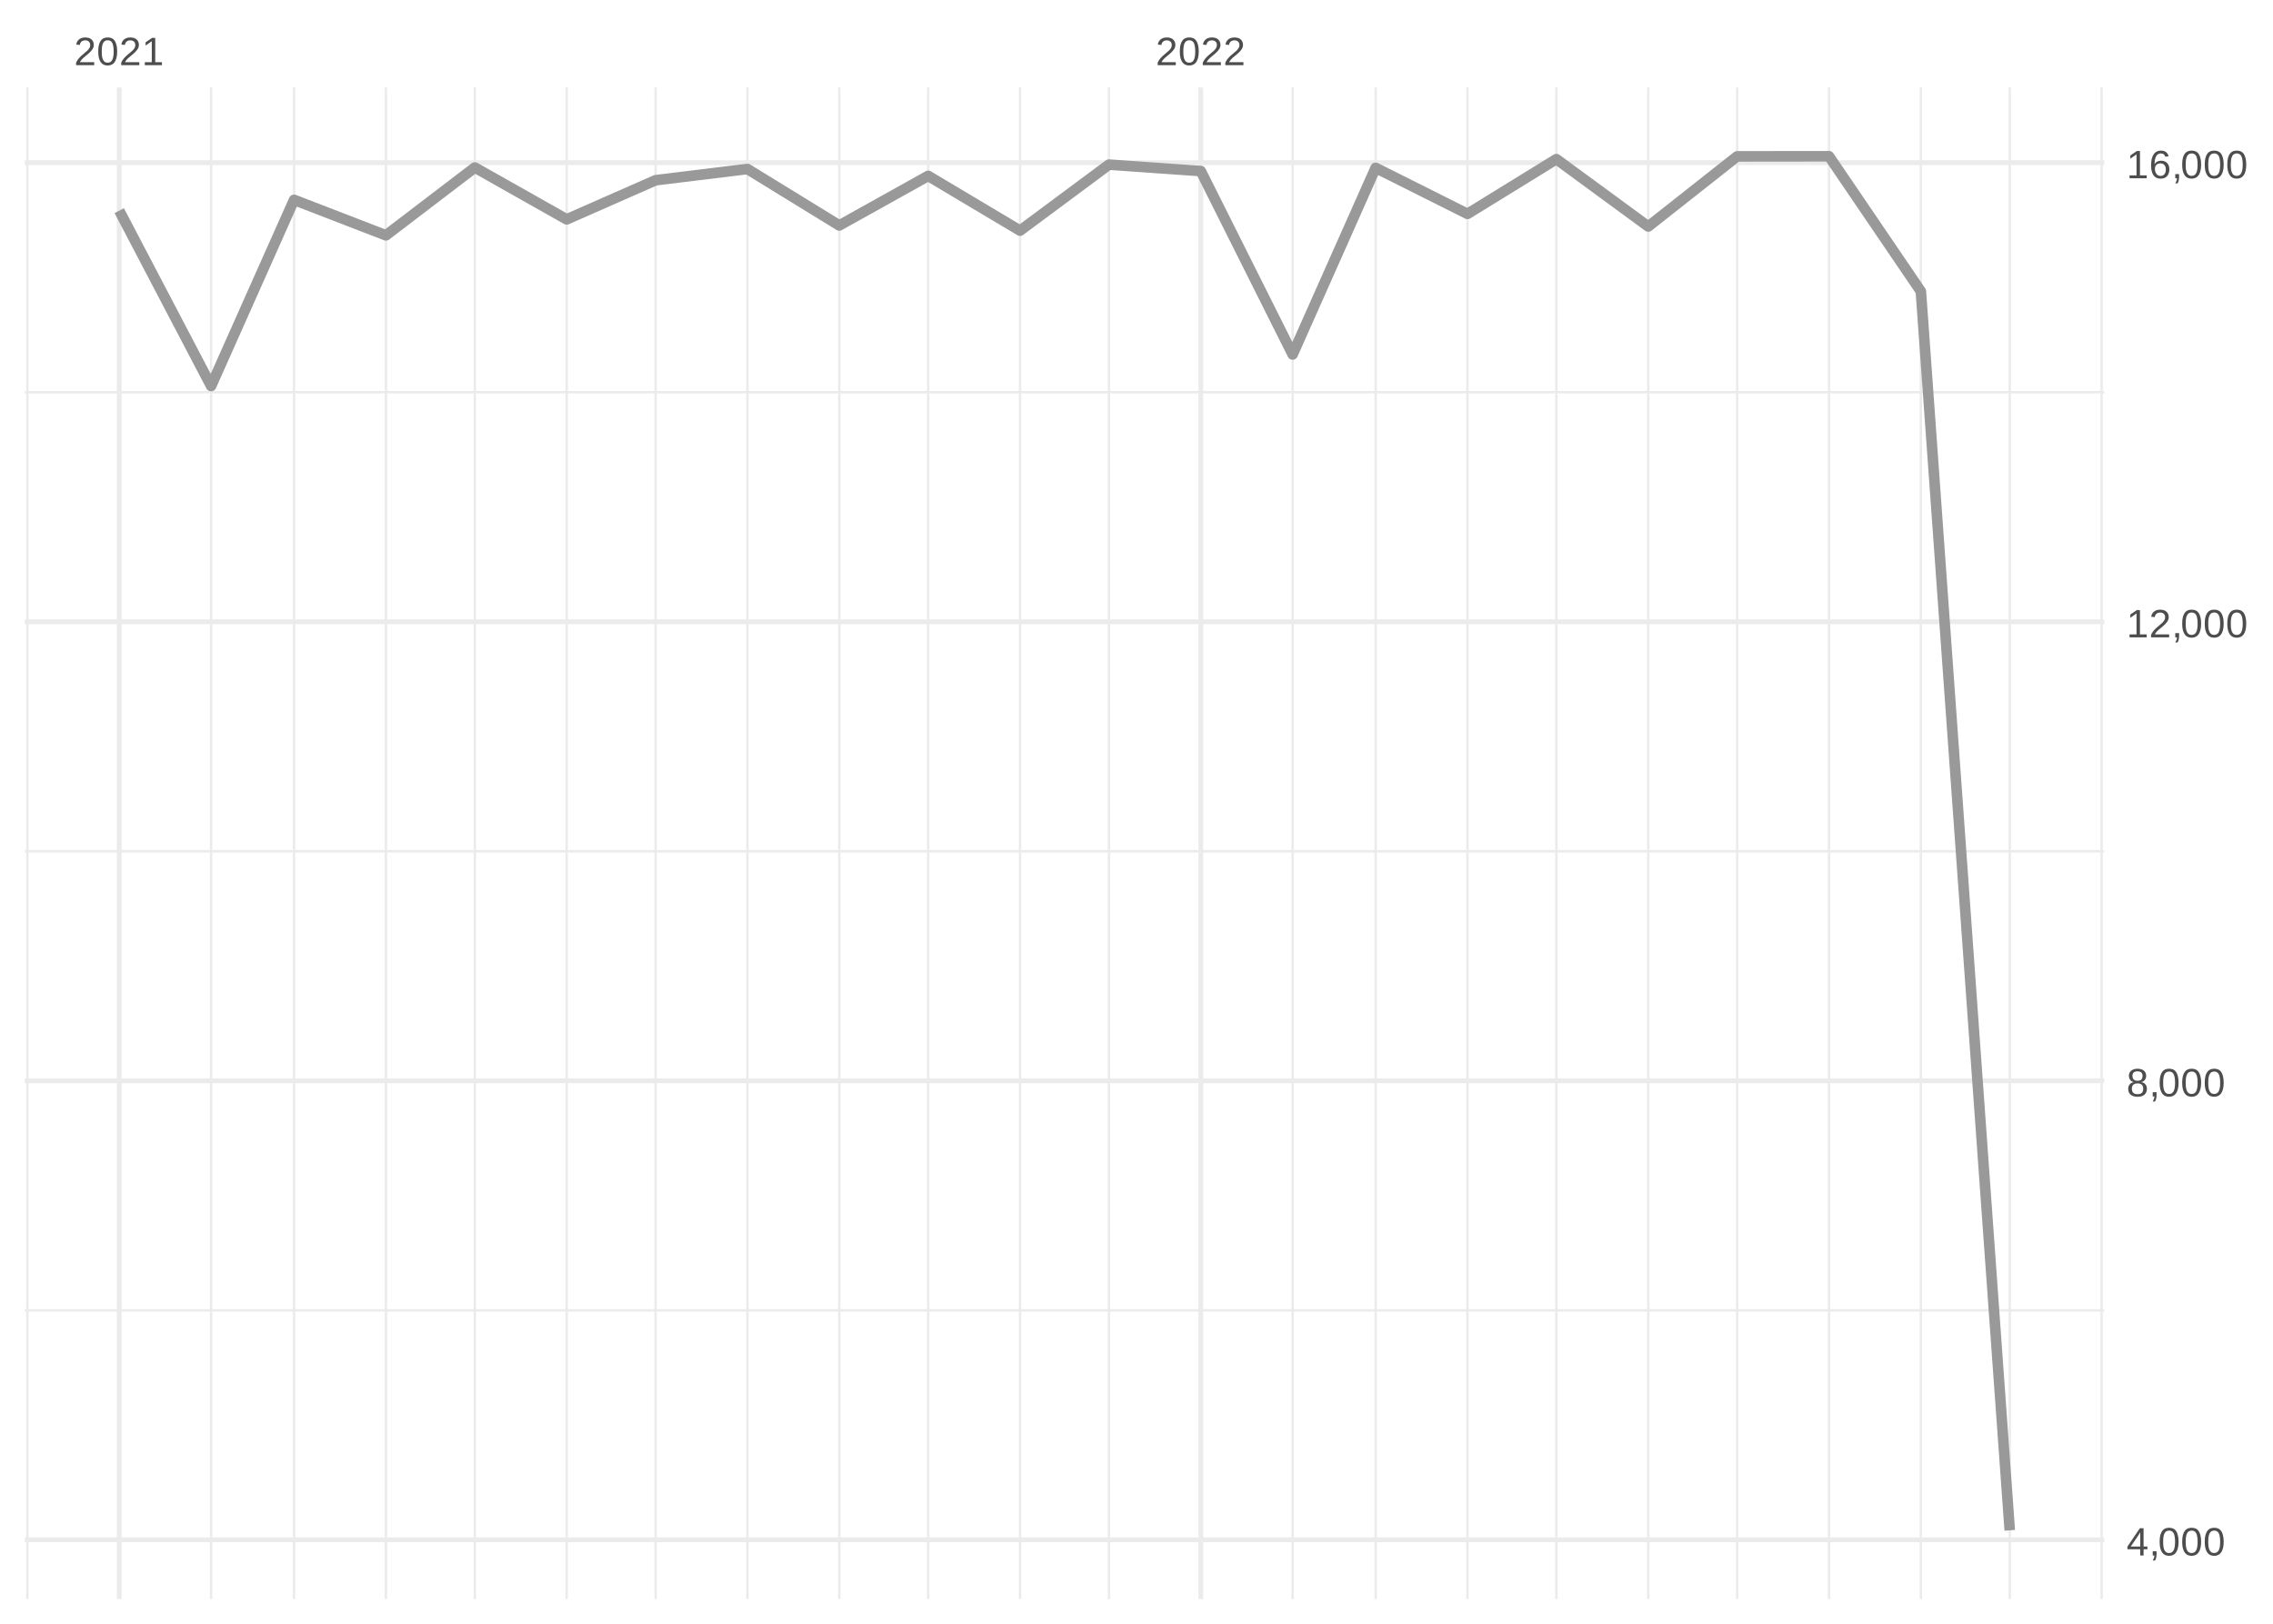
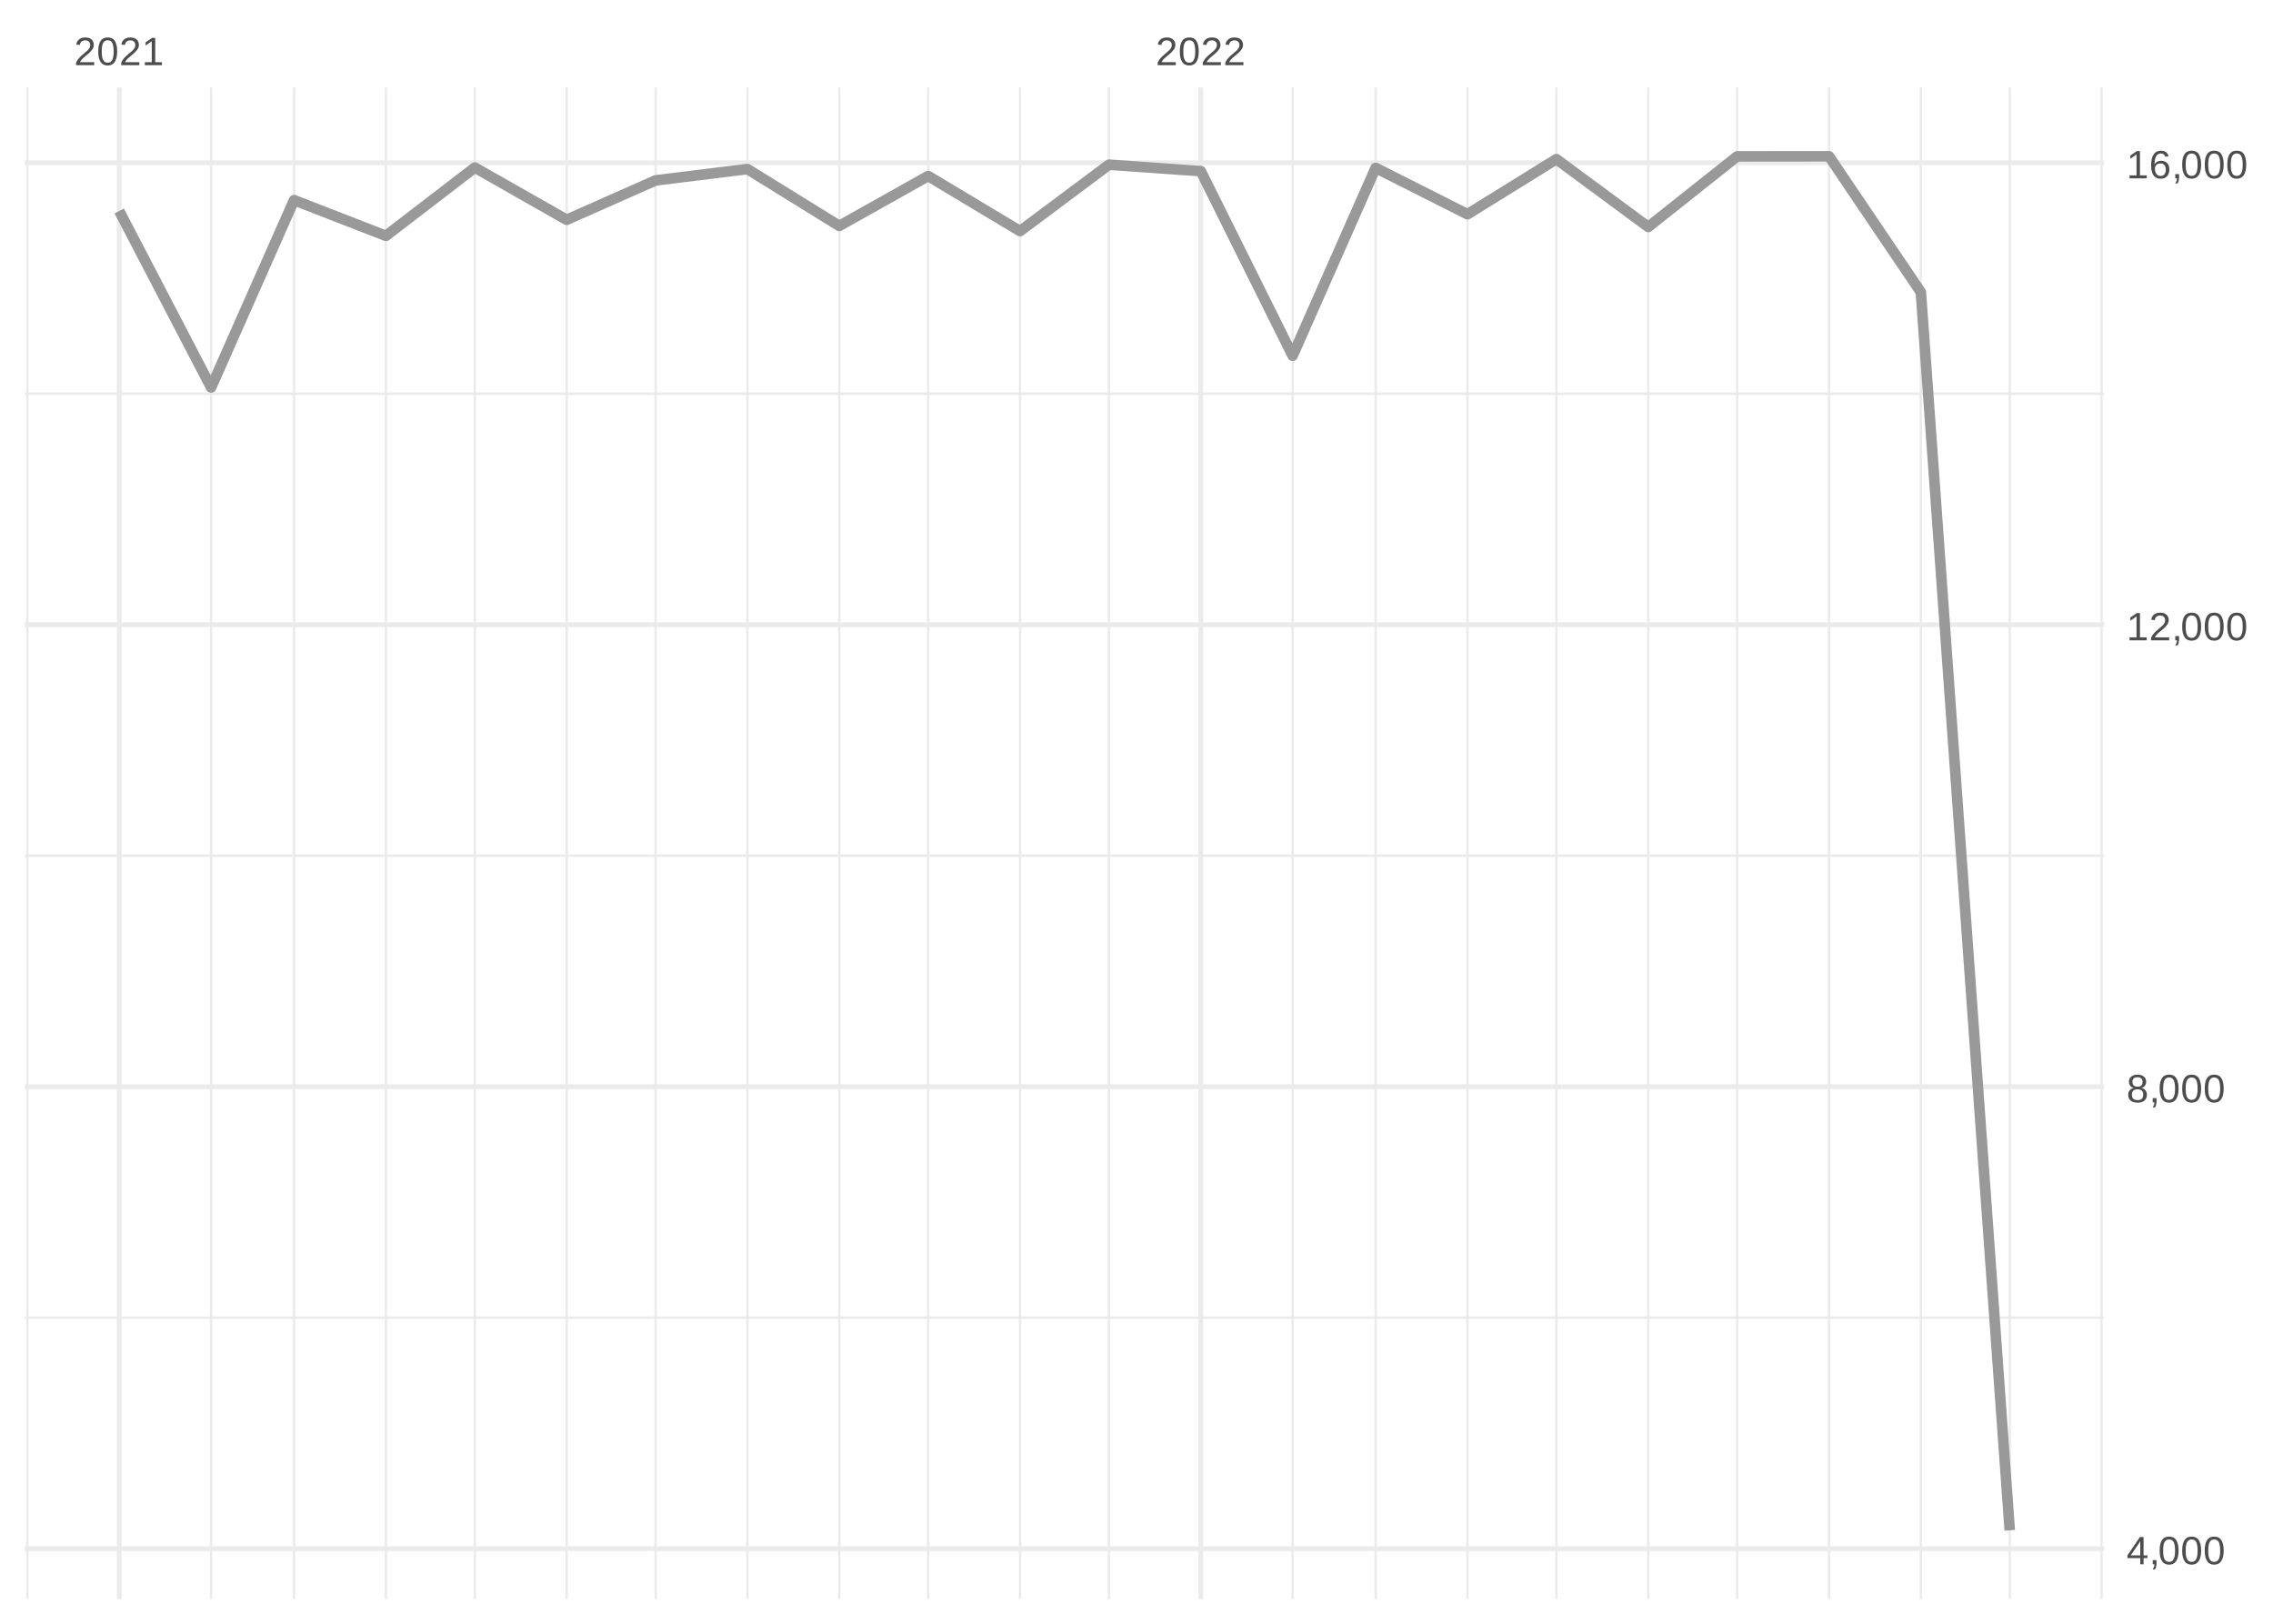
<svg xmlns="http://www.w3.org/2000/svg" xmlns:xlink="http://www.w3.org/1999/xlink" width="504pt" height="360pt" viewBox="0 0 504 360" version="1.1">
  <defs>
    <g>
      <symbol overflow="visible" id="glyph0-0">
        <path style="stroke:none;" d="M 0.297 0 L 0.297 -5.859 L 2.625 -5.859 L 2.625 0 Z M 0.578 -0.297 L 2.344 -0.297 L 2.344 -5.578 L 0.578 -5.578 Z M 0.578 -0.297 " />
      </symbol>
      <symbol overflow="visible" id="glyph0-1">
        <path style="stroke:none;" d="M 0.438 0 L 0.438 -0.547 C 0.582 -0.879 0.758 -1.172 0.969 -1.422 C 1.188 -1.68 1.41 -1.914 1.641 -2.125 C 1.867 -2.332 2.098 -2.523 2.328 -2.703 C 2.555 -2.879 2.758 -3.055 2.938 -3.234 C 3.125 -3.41 3.273 -3.598 3.391 -3.797 C 3.504 -3.992 3.562 -4.211 3.562 -4.453 C 3.562 -4.629 3.535 -4.781 3.484 -4.906 C 3.43 -5.039 3.352 -5.148 3.25 -5.234 C 3.156 -5.328 3.039 -5.395 2.906 -5.438 C 2.77 -5.477 2.617 -5.5 2.453 -5.5 C 2.297 -5.5 2.148 -5.477 2.016 -5.438 C 1.879 -5.395 1.758 -5.332 1.656 -5.25 C 1.551 -5.164 1.461 -5.055 1.391 -4.922 C 1.328 -4.797 1.285 -4.648 1.266 -4.484 L 0.484 -4.562 C 0.504 -4.781 0.562 -4.984 0.656 -5.172 C 0.75 -5.359 0.879 -5.523 1.047 -5.672 C 1.211 -5.816 1.41 -5.93 1.641 -6.016 C 1.879 -6.098 2.148 -6.141 2.453 -6.141 C 2.754 -6.141 3.02 -6.102 3.25 -6.031 C 3.488 -5.957 3.688 -5.848 3.844 -5.703 C 4.008 -5.566 4.133 -5.395 4.219 -5.188 C 4.312 -4.988 4.359 -4.754 4.359 -4.484 C 4.359 -4.273 4.32 -4.078 4.25 -3.891 C 4.176 -3.711 4.078 -3.539 3.953 -3.375 C 3.828 -3.207 3.688 -3.047 3.531 -2.891 C 3.375 -2.742 3.207 -2.594 3.031 -2.438 C 2.852 -2.289 2.676 -2.145 2.5 -2 C 2.32 -1.863 2.156 -1.723 2 -1.578 C 1.844 -1.43 1.703 -1.281 1.578 -1.125 C 1.453 -0.977 1.359 -0.82 1.297 -0.656 L 4.453 -0.656 L 4.453 0 Z M 0.438 0 " />
      </symbol>
      <symbol overflow="visible" id="glyph0-2">
        <path style="stroke:none;" d="M 4.547 -3.031 C 4.547 -2.445 4.488 -1.957 4.375 -1.562 C 4.27 -1.164 4.117 -0.844 3.922 -0.594 C 3.734 -0.352 3.508 -0.18 3.25 -0.078 C 3 0.023 2.727 0.078 2.438 0.078 C 2.145 0.078 1.867 0.023 1.609 -0.078 C 1.359 -0.18 1.141 -0.352 0.953 -0.594 C 0.766 -0.844 0.613 -1.164 0.5 -1.562 C 0.395 -1.957 0.344 -2.445 0.344 -3.031 C 0.344 -3.633 0.395 -4.133 0.5 -4.531 C 0.613 -4.938 0.766 -5.258 0.953 -5.5 C 1.141 -5.738 1.359 -5.906 1.609 -6 C 1.867 -6.094 2.156 -6.141 2.469 -6.141 C 2.75 -6.141 3.016 -6.094 3.266 -6 C 3.523 -5.906 3.75 -5.738 3.938 -5.5 C 4.125 -5.258 4.27 -4.938 4.375 -4.531 C 4.488 -4.133 4.547 -3.633 4.547 -3.031 Z M 3.766 -3.031 C 3.766 -3.508 3.734 -3.906 3.672 -4.219 C 3.617 -4.539 3.535 -4.797 3.422 -4.984 C 3.305 -5.18 3.164 -5.316 3 -5.391 C 2.844 -5.473 2.664 -5.516 2.469 -5.516 C 2.25 -5.516 2.055 -5.473 1.891 -5.391 C 1.723 -5.316 1.582 -5.18 1.469 -4.984 C 1.352 -4.797 1.266 -4.539 1.203 -4.219 C 1.148 -3.906 1.125 -3.508 1.125 -3.031 C 1.125 -2.562 1.148 -2.164 1.203 -1.844 C 1.266 -1.531 1.352 -1.273 1.469 -1.078 C 1.582 -0.891 1.719 -0.754 1.875 -0.672 C 2.039 -0.586 2.227 -0.547 2.438 -0.547 C 2.645 -0.547 2.828 -0.586 2.984 -0.672 C 3.148 -0.754 3.289 -0.891 3.406 -1.078 C 3.52 -1.273 3.609 -1.531 3.672 -1.844 C 3.734 -2.164 3.766 -2.562 3.766 -3.031 Z M 3.766 -3.031 " />
      </symbol>
      <symbol overflow="visible" id="glyph0-3">
        <path style="stroke:none;" d="M 0.672 0 L 0.672 -0.656 L 2.219 -0.656 L 2.219 -5.312 L 0.844 -4.344 L 0.844 -5.062 L 2.281 -6.047 L 2.984 -6.047 L 2.984 -0.656 L 4.469 -0.656 L 4.469 0 Z M 0.672 0 " />
      </symbol>
      <symbol overflow="visible" id="glyph0-4">
        <path style="stroke:none;" d="M 3.781 -1.375 L 3.781 0 L 3.047 0 L 3.047 -1.375 L 0.203 -1.375 L 0.203 -1.969 L 2.969 -6.047 L 3.781 -6.047 L 3.781 -1.984 L 4.641 -1.984 L 4.641 -1.375 Z M 3.047 -5.188 C 3.047 -5.164 3.035 -5.133 3.016 -5.094 C 2.992 -5.051 2.969 -5.004 2.938 -4.953 C 2.906 -4.898 2.875 -4.848 2.844 -4.797 C 2.812 -4.742 2.785 -4.703 2.766 -4.672 L 1.219 -2.391 C 1.195 -2.359 1.172 -2.32 1.141 -2.281 C 1.117 -2.25 1.094 -2.211 1.062 -2.172 C 1.039 -2.141 1.016 -2.102 0.984 -2.062 C 0.953 -2.031 0.93 -2.004 0.922 -1.984 L 3.047 -1.984 Z M 3.047 -5.188 " />
      </symbol>
      <symbol overflow="visible" id="glyph0-5">
        <path style="stroke:none;" d="M 1.656 -0.938 L 1.656 -0.219 C 1.656 -0.062 1.645 0.07 1.625 0.188 C 1.613 0.312 1.594 0.426 1.562 0.531 C 1.539 0.645 1.508 0.75 1.469 0.844 C 1.426 0.938 1.375 1.031 1.312 1.125 L 0.797 1.125 C 0.922 0.938 1.016 0.75 1.078 0.562 C 1.148 0.375 1.188 0.188 1.188 0 L 0.812 0 L 0.812 -0.938 Z M 1.656 -0.938 " />
      </symbol>
      <symbol overflow="visible" id="glyph0-6">
        <path style="stroke:none;" d="M 4.516 -1.688 C 4.516 -1.426 4.473 -1.188 4.391 -0.969 C 4.305 -0.758 4.18 -0.578 4.016 -0.422 C 3.848 -0.266 3.633 -0.141 3.375 -0.047 C 3.113 0.035 2.805 0.078 2.453 0.078 C 2.098 0.078 1.789 0.035 1.531 -0.047 C 1.27 -0.141 1.051 -0.266 0.875 -0.422 C 0.707 -0.578 0.582 -0.758 0.5 -0.969 C 0.414 -1.188 0.375 -1.422 0.375 -1.672 C 0.375 -1.898 0.406 -2.098 0.469 -2.266 C 0.539 -2.441 0.633 -2.594 0.75 -2.719 C 0.863 -2.844 0.992 -2.941 1.141 -3.016 C 1.285 -3.086 1.438 -3.141 1.594 -3.172 L 1.594 -3.188 C 1.414 -3.227 1.258 -3.289 1.125 -3.375 C 1 -3.469 0.891 -3.578 0.797 -3.703 C 0.711 -3.828 0.645 -3.961 0.594 -4.109 C 0.551 -4.266 0.531 -4.426 0.531 -4.594 C 0.531 -4.801 0.566 -5 0.641 -5.188 C 0.723 -5.375 0.844 -5.535 1 -5.672 C 1.164 -5.816 1.367 -5.93 1.609 -6.016 C 1.848 -6.098 2.125 -6.141 2.438 -6.141 C 2.758 -6.141 3.039 -6.098 3.281 -6.016 C 3.531 -5.93 3.734 -5.816 3.891 -5.672 C 4.047 -5.535 4.16 -5.375 4.234 -5.188 C 4.316 -5 4.359 -4.797 4.359 -4.578 C 4.359 -4.41 4.332 -4.25 4.281 -4.094 C 4.238 -3.945 4.172 -3.812 4.078 -3.688 C 3.992 -3.562 3.883 -3.457 3.75 -3.375 C 3.613 -3.289 3.457 -3.227 3.281 -3.188 L 3.281 -3.172 C 3.457 -3.141 3.617 -3.086 3.766 -3.016 C 3.922 -2.941 4.051 -2.844 4.156 -2.719 C 4.27 -2.594 4.359 -2.441 4.422 -2.266 C 4.484 -2.098 4.516 -1.906 4.516 -1.688 Z M 3.562 -4.547 C 3.562 -4.691 3.539 -4.828 3.5 -4.953 C 3.457 -5.078 3.391 -5.188 3.297 -5.281 C 3.211 -5.375 3.098 -5.441 2.953 -5.484 C 2.816 -5.535 2.645 -5.562 2.438 -5.562 C 2.227 -5.562 2.051 -5.535 1.906 -5.484 C 1.77 -5.441 1.656 -5.375 1.562 -5.281 C 1.477 -5.188 1.414 -5.078 1.375 -4.953 C 1.332 -4.828 1.312 -4.691 1.312 -4.547 C 1.312 -4.422 1.328 -4.297 1.359 -4.172 C 1.391 -4.047 1.445 -3.93 1.531 -3.828 C 1.613 -3.723 1.727 -3.633 1.875 -3.562 C 2.02 -3.5 2.207 -3.469 2.438 -3.469 C 2.688 -3.469 2.883 -3.5 3.031 -3.562 C 3.176 -3.633 3.285 -3.723 3.359 -3.828 C 3.441 -3.93 3.492 -4.047 3.516 -4.172 C 3.547 -4.297 3.562 -4.422 3.562 -4.547 Z M 3.703 -1.766 C 3.703 -1.91 3.68 -2.051 3.641 -2.188 C 3.609 -2.32 3.539 -2.441 3.438 -2.547 C 3.344 -2.648 3.211 -2.734 3.047 -2.797 C 2.879 -2.859 2.676 -2.891 2.438 -2.891 C 2.207 -2.891 2.008 -2.859 1.844 -2.797 C 1.688 -2.734 1.555 -2.648 1.453 -2.547 C 1.359 -2.441 1.289 -2.316 1.25 -2.172 C 1.207 -2.035 1.188 -1.895 1.188 -1.75 C 1.188 -1.562 1.207 -1.391 1.25 -1.234 C 1.289 -1.078 1.363 -0.941 1.469 -0.828 C 1.57 -0.723 1.703 -0.641 1.859 -0.578 C 2.023 -0.523 2.223 -0.5 2.453 -0.5 C 2.691 -0.5 2.891 -0.523 3.047 -0.578 C 3.211 -0.641 3.344 -0.723 3.438 -0.828 C 3.531 -0.941 3.598 -1.078 3.641 -1.234 C 3.68 -1.391 3.703 -1.566 3.703 -1.766 Z M 3.703 -1.766 " />
      </symbol>
      <symbol overflow="visible" id="glyph0-7">
        <path style="stroke:none;" d="M 4.5 -1.984 C 4.5 -1.68 4.457 -1.398 4.375 -1.141 C 4.289 -0.891 4.164 -0.672 4 -0.484 C 3.844 -0.305 3.641 -0.164 3.391 -0.062 C 3.148 0.031 2.867 0.078 2.547 0.078 C 2.191 0.078 1.883 0.016 1.625 -0.109 C 1.363 -0.242 1.145 -0.438 0.969 -0.688 C 0.789 -0.945 0.66 -1.258 0.578 -1.625 C 0.492 -2 0.453 -2.422 0.453 -2.891 C 0.453 -3.422 0.5 -3.891 0.594 -4.297 C 0.695 -4.703 0.836 -5.039 1.016 -5.312 C 1.203 -5.594 1.43 -5.801 1.703 -5.938 C 1.973 -6.07 2.273 -6.141 2.609 -6.141 C 2.816 -6.141 3.008 -6.117 3.188 -6.078 C 3.375 -6.035 3.539 -5.961 3.688 -5.859 C 3.832 -5.766 3.957 -5.641 4.062 -5.484 C 4.176 -5.328 4.27 -5.133 4.344 -4.906 L 3.594 -4.781 C 3.52 -5.039 3.395 -5.227 3.219 -5.344 C 3.039 -5.457 2.836 -5.516 2.609 -5.516 C 2.391 -5.516 2.191 -5.461 2.016 -5.359 C 1.848 -5.266 1.703 -5.117 1.578 -4.922 C 1.461 -4.723 1.375 -4.473 1.312 -4.172 C 1.25 -3.867 1.219 -3.516 1.219 -3.109 C 1.352 -3.367 1.547 -3.566 1.797 -3.703 C 2.055 -3.836 2.352 -3.906 2.688 -3.906 C 2.957 -3.906 3.203 -3.859 3.422 -3.766 C 3.648 -3.68 3.844 -3.555 4 -3.391 C 4.164 -3.223 4.289 -3.02 4.375 -2.781 C 4.457 -2.539 4.5 -2.273 4.5 -1.984 Z M 3.719 -1.953 C 3.719 -2.16 3.691 -2.348 3.641 -2.516 C 3.586 -2.68 3.508 -2.82 3.406 -2.938 C 3.301 -3.062 3.172 -3.156 3.016 -3.219 C 2.867 -3.281 2.695 -3.312 2.5 -3.312 C 2.363 -3.312 2.223 -3.289 2.078 -3.25 C 1.93 -3.207 1.801 -3.141 1.688 -3.047 C 1.57 -2.953 1.477 -2.828 1.406 -2.672 C 1.332 -2.523 1.297 -2.344 1.297 -2.125 C 1.297 -1.906 1.32 -1.695 1.375 -1.5 C 1.438 -1.312 1.52 -1.145 1.625 -1 C 1.727 -0.852 1.852 -0.738 2 -0.656 C 2.156 -0.57 2.332 -0.531 2.531 -0.531 C 2.719 -0.531 2.883 -0.562 3.031 -0.625 C 3.176 -0.695 3.301 -0.789 3.406 -0.906 C 3.508 -1.031 3.586 -1.18 3.641 -1.359 C 3.691 -1.535 3.719 -1.734 3.719 -1.953 Z M 3.719 -1.953 " />
      </symbol>
    </g>
    <clipPath id="clip1">
-       <path d="M 5.48 290 L 466.59 290 L 466.59 291 L 5.48 291 Z M 5.48 290 " />
+       <path d="M 5.48 291 L 466.59 291 L 466.59 293 L 5.48 293 Z M 5.48 291 " />
    </clipPath>
    <clipPath id="clip2">
-       <path d="M 5.48 188 L 466.59 188 L 466.59 189 L 5.48 189 Z M 5.48 188 " />
+       <path d="M 5.48 189 L 466.59 189 L 466.59 190 L 5.48 190 Z M 5.48 189 " />
    </clipPath>
    <clipPath id="clip3">
-       <path d="M 5.48 86 L 466.59 86 L 466.59 88 L 5.48 88 Z M 5.48 86 " />
+       <path d="M 5.48 87 L 466.59 87 L 466.59 88 L 5.48 88 Z M 5.48 87 " />
    </clipPath>
    <clipPath id="clip4">
      <path d="M 5.48 19.41 L 7 19.41 L 7 354.52 L 5.48 354.52 Z M 5.48 19.41 " />
    </clipPath>
    <clipPath id="clip5">
      <path d="M 46 19.41 L 48 19.41 L 48 354.52 L 46 354.52 Z M 46 19.41 " />
    </clipPath>
    <clipPath id="clip6">
      <path d="M 64 19.41 L 66 19.41 L 66 354.52 L 64 354.52 Z M 64 19.41 " />
    </clipPath>
    <clipPath id="clip7">
      <path d="M 85 19.41 L 86 19.41 L 86 354.52 L 85 354.52 Z M 85 19.41 " />
    </clipPath>
    <clipPath id="clip8">
      <path d="M 105 19.41 L 106 19.41 L 106 354.52 L 105 354.52 Z M 105 19.41 " />
    </clipPath>
    <clipPath id="clip9">
      <path d="M 125 19.41 L 126 19.41 L 126 354.52 L 125 354.52 Z M 125 19.41 " />
    </clipPath>
    <clipPath id="clip10">
      <path d="M 145 19.41 L 146 19.41 L 146 354.52 L 145 354.52 Z M 145 19.41 " />
    </clipPath>
    <clipPath id="clip11">
      <path d="M 165 19.41 L 166 19.41 L 166 354.52 L 165 354.52 Z M 165 19.41 " />
    </clipPath>
    <clipPath id="clip12">
      <path d="M 185 19.41 L 187 19.41 L 187 354.52 L 185 354.52 Z M 185 19.41 " />
    </clipPath>
    <clipPath id="clip13">
      <path d="M 205 19.41 L 207 19.41 L 207 354.52 L 205 354.52 Z M 205 19.41 " />
    </clipPath>
    <clipPath id="clip14">
      <path d="M 225 19.41 L 227 19.41 L 227 354.52 L 225 354.52 Z M 225 19.41 " />
    </clipPath>
    <clipPath id="clip15">
      <path d="M 245 19.41 L 247 19.41 L 247 354.52 L 245 354.52 Z M 245 19.41 " />
    </clipPath>
    <clipPath id="clip16">
      <path d="M 286 19.41 L 287 19.41 L 287 354.52 L 286 354.52 Z M 286 19.41 " />
    </clipPath>
    <clipPath id="clip17">
      <path d="M 304 19.41 L 306 19.41 L 306 354.52 L 304 354.52 Z M 304 19.41 " />
    </clipPath>
    <clipPath id="clip18">
      <path d="M 325 19.41 L 326 19.41 L 326 354.52 L 325 354.52 Z M 325 19.41 " />
    </clipPath>
    <clipPath id="clip19">
      <path d="M 344 19.41 L 346 19.41 L 346 354.52 L 344 354.52 Z M 344 19.41 " />
    </clipPath>
    <clipPath id="clip20">
      <path d="M 365 19.41 L 366 19.41 L 366 354.52 L 365 354.52 Z M 365 19.41 " />
    </clipPath>
    <clipPath id="clip21">
      <path d="M 384 19.41 L 386 19.41 L 386 354.52 L 384 354.52 Z M 384 19.41 " />
    </clipPath>
    <clipPath id="clip22">
      <path d="M 405 19.41 L 406 19.41 L 406 354.52 L 405 354.52 Z M 405 19.41 " />
    </clipPath>
    <clipPath id="clip23">
      <path d="M 425 19.41 L 427 19.41 L 427 354.52 L 425 354.52 Z M 425 19.41 " />
    </clipPath>
    <clipPath id="clip24">
      <path d="M 445 19.41 L 446 19.41 L 446 354.52 L 445 354.52 Z M 445 19.41 " />
    </clipPath>
    <clipPath id="clip25">
      <path d="M 465 19.41 L 466.59 19.41 L 466.59 354.52 L 465 354.52 Z M 465 19.41 " />
    </clipPath>
    <clipPath id="clip26">
-       <path d="M 5.48 340 L 466.59 340 L 466.59 342 L 5.48 342 Z M 5.48 340 " />
+       <path d="M 5.48 342 L 466.59 342 L 466.59 344 L 5.48 344 Z M 5.48 342 " />
    </clipPath>
    <clipPath id="clip27">
-       <path d="M 5.48 239 L 466.59 239 L 466.59 241 L 5.48 241 Z M 5.48 239 " />
+       <path d="M 5.48 240 L 466.59 240 L 466.59 242 L 5.48 242 Z M 5.48 240 " />
    </clipPath>
    <clipPath id="clip28">
-       <path d="M 5.48 137 L 466.59 137 L 466.59 139 L 5.48 139 Z M 5.48 137 " />
+       <path d="M 5.48 137 L 466.59 137 L 466.59 140 L 5.48 140 Z M 5.48 137 " />
    </clipPath>
    <clipPath id="clip29">
      <path d="M 5.48 35 L 466.59 35 L 466.59 37 L 5.48 37 Z M 5.48 35 " />
    </clipPath>
    <clipPath id="clip30">
      <path d="M 25 19.41 L 27 19.41 L 27 354.52 L 25 354.52 Z M 25 19.41 " />
    </clipPath>
    <clipPath id="clip31">
      <path d="M 265 19.41 L 267 19.41 L 267 354.52 L 265 354.52 Z M 265 19.41 " />
    </clipPath>
  </defs>
  <g id="surface26">
    <rect x="0" y="0" width="504" height="360" style="fill:rgb(100%,100%,100%);fill-opacity:1;stroke:none;" />
    <g clip-path="url(#clip1)" clip-rule="nonzero">
-       <path style="fill:none;stroke-width:0.533;stroke-linecap:butt;stroke-linejoin:round;stroke:rgb(92.157%,92.157%,92.157%);stroke-opacity:1;stroke-miterlimit:10;" d="M 5.48 290.512 L 466.59 290.512 " />
+       <path style="fill:none;stroke-width:0.533;stroke-linecap:butt;stroke-linejoin:round;stroke:rgb(92.157%,92.157%,92.157%);stroke-opacity:1;stroke-miterlimit:10;" d="M 5.48 292.145 L 466.59 292.145 " />
    </g>
    <g clip-path="url(#clip2)" clip-rule="nonzero">
-       <path style="fill:none;stroke-width:0.533;stroke-linecap:butt;stroke-linejoin:round;stroke:rgb(92.157%,92.157%,92.157%);stroke-opacity:1;stroke-miterlimit:10;" d="M 5.48 188.734 L 466.59 188.734 " />
+       <path style="fill:none;stroke-width:0.533;stroke-linecap:butt;stroke-linejoin:round;stroke:rgb(92.157%,92.157%,92.157%);stroke-opacity:1;stroke-miterlimit:10;" d="M 5.48 189.719 L 466.59 189.719 " />
    </g>
    <g clip-path="url(#clip3)" clip-rule="nonzero">
-       <path style="fill:none;stroke-width:0.533;stroke-linecap:butt;stroke-linejoin:round;stroke:rgb(92.157%,92.157%,92.157%);stroke-opacity:1;stroke-miterlimit:10;" d="M 5.48 86.957 L 466.59 86.957 " />
+       <path style="fill:none;stroke-width:0.533;stroke-linecap:butt;stroke-linejoin:round;stroke:rgb(92.157%,92.157%,92.157%);stroke-opacity:1;stroke-miterlimit:10;" d="M 5.48 87.289 L 466.59 87.289 " />
    </g>
    <g clip-path="url(#clip4)" clip-rule="nonzero">
      <path style="fill:none;stroke-width:0.533;stroke-linecap:butt;stroke-linejoin:round;stroke:rgb(92.157%,92.157%,92.157%);stroke-opacity:1;stroke-miterlimit:10;" d="M 6.07 354.52 L 6.07 19.41 " />
    </g>
    <g clip-path="url(#clip5)" clip-rule="nonzero">
      <path style="fill:none;stroke-width:0.533;stroke-linecap:butt;stroke-linejoin:round;stroke:rgb(92.157%,92.157%,92.157%);stroke-opacity:1;stroke-miterlimit:10;" d="M 46.809 354.52 L 46.809 19.41 " />
    </g>
    <g clip-path="url(#clip6)" clip-rule="nonzero">
      <path style="fill:none;stroke-width:0.533;stroke-linecap:butt;stroke-linejoin:round;stroke:rgb(92.157%,92.157%,92.157%);stroke-opacity:1;stroke-miterlimit:10;" d="M 65.203 354.52 L 65.203 19.41 " />
    </g>
    <g clip-path="url(#clip7)" clip-rule="nonzero">
      <path style="fill:none;stroke-width:0.533;stroke-linecap:butt;stroke-linejoin:round;stroke:rgb(92.157%,92.157%,92.157%);stroke-opacity:1;stroke-miterlimit:10;" d="M 85.574 354.52 L 85.574 19.41 " />
    </g>
    <g clip-path="url(#clip8)" clip-rule="nonzero">
      <path style="fill:none;stroke-width:0.533;stroke-linecap:butt;stroke-linejoin:round;stroke:rgb(92.157%,92.157%,92.157%);stroke-opacity:1;stroke-miterlimit:10;" d="M 105.285 354.52 L 105.285 19.41 " />
    </g>
    <g clip-path="url(#clip9)" clip-rule="nonzero">
      <path style="fill:none;stroke-width:0.533;stroke-linecap:butt;stroke-linejoin:round;stroke:rgb(92.157%,92.157%,92.157%);stroke-opacity:1;stroke-miterlimit:10;" d="M 125.652 354.52 L 125.652 19.41 " />
    </g>
    <g clip-path="url(#clip10)" clip-rule="nonzero">
      <path style="fill:none;stroke-width:0.533;stroke-linecap:butt;stroke-linejoin:round;stroke:rgb(92.157%,92.157%,92.157%);stroke-opacity:1;stroke-miterlimit:10;" d="M 145.363 354.52 L 145.363 19.41 " />
    </g>
    <g clip-path="url(#clip11)" clip-rule="nonzero">
      <path style="fill:none;stroke-width:0.533;stroke-linecap:butt;stroke-linejoin:round;stroke:rgb(92.157%,92.157%,92.157%);stroke-opacity:1;stroke-miterlimit:10;" d="M 165.73 354.52 L 165.73 19.41 " />
    </g>
    <g clip-path="url(#clip12)" clip-rule="nonzero">
      <path style="fill:none;stroke-width:0.533;stroke-linecap:butt;stroke-linejoin:round;stroke:rgb(92.157%,92.157%,92.157%);stroke-opacity:1;stroke-miterlimit:10;" d="M 186.098 354.52 L 186.098 19.41 " />
    </g>
    <g clip-path="url(#clip13)" clip-rule="nonzero">
      <path style="fill:none;stroke-width:0.533;stroke-linecap:butt;stroke-linejoin:round;stroke:rgb(92.157%,92.157%,92.157%);stroke-opacity:1;stroke-miterlimit:10;" d="M 205.809 354.52 L 205.809 19.41 " />
    </g>
    <g clip-path="url(#clip14)" clip-rule="nonzero">
      <path style="fill:none;stroke-width:0.533;stroke-linecap:butt;stroke-linejoin:round;stroke:rgb(92.157%,92.157%,92.157%);stroke-opacity:1;stroke-miterlimit:10;" d="M 226.18 354.52 L 226.18 19.41 " />
    </g>
    <g clip-path="url(#clip15)" clip-rule="nonzero">
      <path style="fill:none;stroke-width:0.533;stroke-linecap:butt;stroke-linejoin:round;stroke:rgb(92.157%,92.157%,92.157%);stroke-opacity:1;stroke-miterlimit:10;" d="M 245.891 354.52 L 245.891 19.41 " />
    </g>
    <g clip-path="url(#clip16)" clip-rule="nonzero">
      <path style="fill:none;stroke-width:0.533;stroke-linecap:butt;stroke-linejoin:round;stroke:rgb(92.157%,92.157%,92.157%);stroke-opacity:1;stroke-miterlimit:10;" d="M 286.625 354.52 L 286.625 19.41 " />
    </g>
    <g clip-path="url(#clip17)" clip-rule="nonzero">
      <path style="fill:none;stroke-width:0.533;stroke-linecap:butt;stroke-linejoin:round;stroke:rgb(92.157%,92.157%,92.157%);stroke-opacity:1;stroke-miterlimit:10;" d="M 305.023 354.52 L 305.023 19.41 " />
    </g>
    <g clip-path="url(#clip18)" clip-rule="nonzero">
      <path style="fill:none;stroke-width:0.533;stroke-linecap:butt;stroke-linejoin:round;stroke:rgb(92.157%,92.157%,92.157%);stroke-opacity:1;stroke-miterlimit:10;" d="M 325.391 354.52 L 325.391 19.41 " />
    </g>
    <g clip-path="url(#clip19)" clip-rule="nonzero">
      <path style="fill:none;stroke-width:0.533;stroke-linecap:butt;stroke-linejoin:round;stroke:rgb(92.157%,92.157%,92.157%);stroke-opacity:1;stroke-miterlimit:10;" d="M 345.102 354.52 L 345.102 19.41 " />
    </g>
    <g clip-path="url(#clip20)" clip-rule="nonzero">
      <path style="fill:none;stroke-width:0.533;stroke-linecap:butt;stroke-linejoin:round;stroke:rgb(92.157%,92.157%,92.157%);stroke-opacity:1;stroke-miterlimit:10;" d="M 365.473 354.52 L 365.473 19.41 " />
    </g>
    <g clip-path="url(#clip21)" clip-rule="nonzero">
      <path style="fill:none;stroke-width:0.533;stroke-linecap:butt;stroke-linejoin:round;stroke:rgb(92.157%,92.157%,92.157%);stroke-opacity:1;stroke-miterlimit:10;" d="M 385.184 354.52 L 385.184 19.41 " />
    </g>
    <g clip-path="url(#clip22)" clip-rule="nonzero">
      <path style="fill:none;stroke-width:0.533;stroke-linecap:butt;stroke-linejoin:round;stroke:rgb(92.157%,92.157%,92.157%);stroke-opacity:1;stroke-miterlimit:10;" d="M 405.551 354.52 L 405.551 19.41 " />
    </g>
    <g clip-path="url(#clip23)" clip-rule="nonzero">
      <path style="fill:none;stroke-width:0.533;stroke-linecap:butt;stroke-linejoin:round;stroke:rgb(92.157%,92.157%,92.157%);stroke-opacity:1;stroke-miterlimit:10;" d="M 425.918 354.52 L 425.918 19.41 " />
    </g>
    <g clip-path="url(#clip24)" clip-rule="nonzero">
      <path style="fill:none;stroke-width:0.533;stroke-linecap:butt;stroke-linejoin:round;stroke:rgb(92.157%,92.157%,92.157%);stroke-opacity:1;stroke-miterlimit:10;" d="M 445.629 354.52 L 445.629 19.41 " />
    </g>
    <g clip-path="url(#clip25)" clip-rule="nonzero">
      <path style="fill:none;stroke-width:0.533;stroke-linecap:butt;stroke-linejoin:round;stroke:rgb(92.157%,92.157%,92.157%);stroke-opacity:1;stroke-miterlimit:10;" d="M 465.996 354.52 L 465.996 19.41 " />
    </g>
    <g clip-path="url(#clip26)" clip-rule="nonzero">
-       <path style="fill:none;stroke-width:1.067;stroke-linecap:butt;stroke-linejoin:round;stroke:rgb(92.157%,92.157%,92.157%);stroke-opacity:1;stroke-miterlimit:10;" d="M 5.48 341.398 L 466.59 341.398 " />
+       <path style="fill:none;stroke-width:1.067;stroke-linecap:butt;stroke-linejoin:round;stroke:rgb(92.157%,92.157%,92.157%);stroke-opacity:1;stroke-miterlimit:10;" d="M 5.48 343.359 L 466.59 343.359 " />
    </g>
    <g clip-path="url(#clip27)" clip-rule="nonzero">
-       <path style="fill:none;stroke-width:1.067;stroke-linecap:butt;stroke-linejoin:round;stroke:rgb(92.157%,92.157%,92.157%);stroke-opacity:1;stroke-miterlimit:10;" d="M 5.48 239.621 L 466.59 239.621 " />
+       <path style="fill:none;stroke-width:1.067;stroke-linecap:butt;stroke-linejoin:round;stroke:rgb(92.157%,92.157%,92.157%);stroke-opacity:1;stroke-miterlimit:10;" d="M 5.48 240.934 L 466.59 240.934 " />
    </g>
    <g clip-path="url(#clip28)" clip-rule="nonzero">
-       <path style="fill:none;stroke-width:1.067;stroke-linecap:butt;stroke-linejoin:round;stroke:rgb(92.157%,92.157%,92.157%);stroke-opacity:1;stroke-miterlimit:10;" d="M 5.48 137.844 L 466.59 137.844 " />
+       <path style="fill:none;stroke-width:1.067;stroke-linecap:butt;stroke-linejoin:round;stroke:rgb(92.157%,92.157%,92.157%);stroke-opacity:1;stroke-miterlimit:10;" d="M 5.48 138.504 L 466.59 138.504 " />
    </g>
    <g clip-path="url(#clip29)" clip-rule="nonzero">
-       <path style="fill:none;stroke-width:1.067;stroke-linecap:butt;stroke-linejoin:round;stroke:rgb(92.157%,92.157%,92.157%);stroke-opacity:1;stroke-miterlimit:10;" d="M 5.48 36.066 L 466.59 36.066 " />
+       <path style="fill:none;stroke-width:1.067;stroke-linecap:butt;stroke-linejoin:round;stroke:rgb(92.157%,92.157%,92.157%);stroke-opacity:1;stroke-miterlimit:10;" d="M 5.48 36.078 L 466.59 36.078 " />
    </g>
    <g clip-path="url(#clip30)" clip-rule="nonzero">
      <path style="fill:none;stroke-width:1.067;stroke-linecap:butt;stroke-linejoin:round;stroke:rgb(92.157%,92.157%,92.157%);stroke-opacity:1;stroke-miterlimit:10;" d="M 26.438 354.52 L 26.438 19.41 " />
    </g>
    <g clip-path="url(#clip31)" clip-rule="nonzero">
      <path style="fill:none;stroke-width:1.067;stroke-linecap:butt;stroke-linejoin:round;stroke:rgb(92.157%,92.157%,92.157%);stroke-opacity:1;stroke-miterlimit:10;" d="M 266.258 354.52 L 266.258 19.41 " />
    </g>
-     <path style="fill:none;stroke-width:2.347;stroke-linecap:butt;stroke-linejoin:round;stroke:rgb(60%,60%,60%);stroke-opacity:1;stroke-miterlimit:10;" d="M 26.438 46.703 L 46.809 85.582 L 65.203 44.312 L 85.574 52.176 L 105.285 37.137 L 125.652 48.637 L 145.363 39.961 L 165.73 37.469 L 186.098 49.984 L 205.809 38.996 L 226.18 51.133 L 245.891 36.5 L 266.258 37.926 L 286.625 78.586 L 305.023 37.215 L 325.391 47.418 L 345.102 35.281 L 365.473 50.215 L 385.184 34.668 L 405.551 34.645 L 425.918 64.59 L 445.629 339.289 " />
+     <path style="fill:none;stroke-width:2.347;stroke-linecap:butt;stroke-linejoin:round;stroke:rgb(60%,60%,60%);stroke-opacity:1;stroke-miterlimit:10;" d="M 26.438 46.781 L 46.809 85.906 L 65.203 44.375 L 85.574 52.285 L 105.285 37.152 L 125.652 48.727 L 145.363 39.996 L 165.73 37.484 L 186.098 50.086 L 205.809 39.023 L 226.18 51.238 L 245.891 36.512 L 266.258 37.945 L 286.625 78.867 L 305.023 37.23 L 325.391 47.496 L 345.102 35.285 L 365.473 50.316 L 385.184 34.668 L 405.551 34.645 L 425.918 64.781 L 445.629 339.289 " />
    <g style="fill:rgb(30.196%,30.196%,30.196%);fill-opacity:1;">
      <use xlink:href="#glyph0-1" x="16.438" y="14.446" />
      <use xlink:href="#glyph0-2" x="21.438" y="14.446" />
      <use xlink:href="#glyph0-1" x="26.438" y="14.446" />
      <use xlink:href="#glyph0-3" x="31.438" y="14.446" />
    </g>
    <g style="fill:rgb(30.196%,30.196%,30.196%);fill-opacity:1;">
      <use xlink:href="#glyph0-1" x="256.258" y="14.446" />
      <use xlink:href="#glyph0-2" x="261.258" y="14.446" />
      <use xlink:href="#glyph0-1" x="266.258" y="14.446" />
      <use xlink:href="#glyph0-1" x="271.258" y="14.446" />
    </g>
    <g style="fill:rgb(30.196%,30.196%,30.196%);fill-opacity:1;">
-       <use xlink:href="#glyph0-4" x="471.52" y="344.864" />
-       <use xlink:href="#glyph0-5" x="476.52" y="344.864" />
-       <use xlink:href="#glyph0-2" x="478.52" y="344.864" />
-       <use xlink:href="#glyph0-2" x="483.52" y="344.864" />
-       <use xlink:href="#glyph0-2" x="488.52" y="344.864" />
-     </g>
-     <g style="fill:rgb(30.196%,30.196%,30.196%);fill-opacity:1;">
-       <use xlink:href="#glyph0-6" x="471.52" y="243.087" />
-       <use xlink:href="#glyph0-5" x="476.52" y="243.087" />
-       <use xlink:href="#glyph0-2" x="478.52" y="243.087" />
-       <use xlink:href="#glyph0-2" x="483.52" y="243.087" />
-       <use xlink:href="#glyph0-2" x="488.52" y="243.087" />
-     </g>
-     <g style="fill:rgb(30.196%,30.196%,30.196%);fill-opacity:1;">
-       <use xlink:href="#glyph0-3" x="471.52" y="141.31" />
-       <use xlink:href="#glyph0-1" x="476.52" y="141.31" />
-       <use xlink:href="#glyph0-5" x="481.52" y="141.31" />
-       <use xlink:href="#glyph0-2" x="483.52" y="141.31" />
-       <use xlink:href="#glyph0-2" x="488.52" y="141.31" />
-       <use xlink:href="#glyph0-2" x="493.52" y="141.31" />
-     </g>
-     <g style="fill:rgb(30.196%,30.196%,30.196%);fill-opacity:1;">
-       <use xlink:href="#glyph0-3" x="471.52" y="39.532" />
-       <use xlink:href="#glyph0-7" x="476.52" y="39.532" />
-       <use xlink:href="#glyph0-5" x="481.52" y="39.532" />
-       <use xlink:href="#glyph0-2" x="483.52" y="39.532" />
-       <use xlink:href="#glyph0-2" x="488.52" y="39.532" />
-       <use xlink:href="#glyph0-2" x="493.52" y="39.532" />
+       <use xlink:href="#glyph0-4" x="471.52" y="346.825" />
+       <use xlink:href="#glyph0-5" x="476.52" y="346.825" />
+       <use xlink:href="#glyph0-2" x="478.52" y="346.825" />
+       <use xlink:href="#glyph0-2" x="483.52" y="346.825" />
+       <use xlink:href="#glyph0-2" x="488.52" y="346.825" />
+     </g>
+     <g style="fill:rgb(30.196%,30.196%,30.196%);fill-opacity:1;">
+       <use xlink:href="#glyph0-6" x="471.52" y="244.399" />
+       <use xlink:href="#glyph0-5" x="476.52" y="244.399" />
+       <use xlink:href="#glyph0-2" x="478.52" y="244.399" />
+       <use xlink:href="#glyph0-2" x="483.52" y="244.399" />
+       <use xlink:href="#glyph0-2" x="488.52" y="244.399" />
+     </g>
+     <g style="fill:rgb(30.196%,30.196%,30.196%);fill-opacity:1;">
+       <use xlink:href="#glyph0-3" x="471.52" y="141.97" />
+       <use xlink:href="#glyph0-1" x="476.52" y="141.97" />
+       <use xlink:href="#glyph0-5" x="481.52" y="141.97" />
+       <use xlink:href="#glyph0-2" x="483.52" y="141.97" />
+       <use xlink:href="#glyph0-2" x="488.52" y="141.97" />
+       <use xlink:href="#glyph0-2" x="493.52" y="141.97" />
+     </g>
+     <g style="fill:rgb(30.196%,30.196%,30.196%);fill-opacity:1;">
+       <use xlink:href="#glyph0-3" x="471.52" y="39.544" />
+       <use xlink:href="#glyph0-7" x="476.52" y="39.544" />
+       <use xlink:href="#glyph0-5" x="481.52" y="39.544" />
+       <use xlink:href="#glyph0-2" x="483.52" y="39.544" />
+       <use xlink:href="#glyph0-2" x="488.52" y="39.544" />
+       <use xlink:href="#glyph0-2" x="493.52" y="39.544" />
    </g>
  </g>
</svg>
